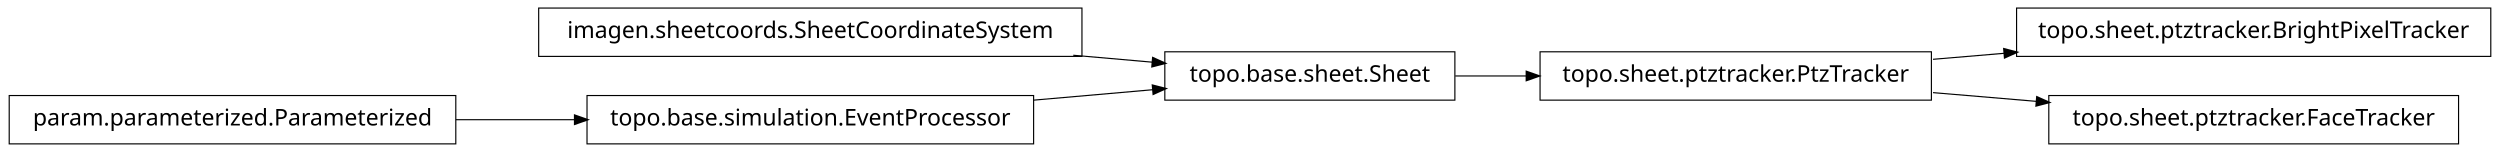
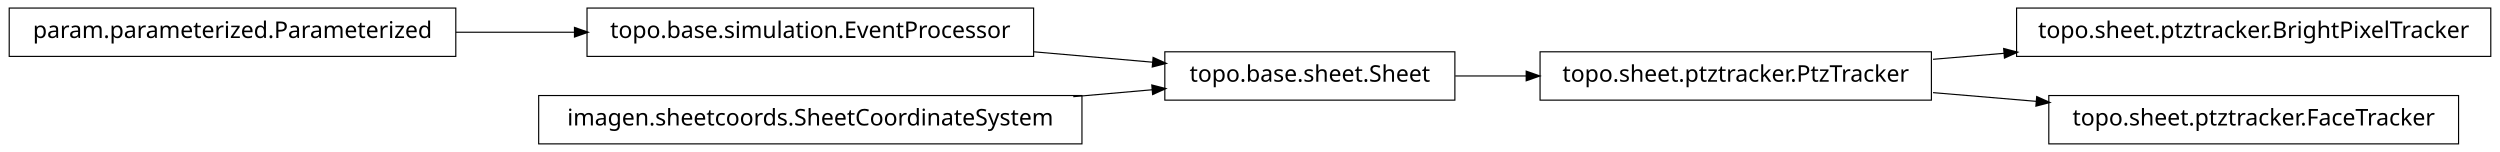
<svg xmlns="http://www.w3.org/2000/svg" width="1086pt" height="66pt" viewBox="0.00 0.00 1086.00 66.00">
  <g id="graph1" class="graph" transform="scale(1 1) rotate(0) translate(4 62)">
    <polygon fill="white" stroke="white" points="-4,5 -4,-62 1083,-62 1083,5 -4,5" />
    <g id="node1" class="node">
-       <polygon fill="none" stroke="black" stroke-width="0.5" points="466,-58.5 230,-58.5 230,-37.5 466,-37.5 466,-58.5" />
-       <text text-anchor="middle" x="348" y="-45.5" font-family="Vera" font-size="10.00">imagen.sheetcoords.SheetCoordinateSystem</text>
-     </g>
-     <g id="node3" class="node">
-       <polygon fill="none" stroke="black" stroke-width="0.5" points="628,-39.5 502,-39.5 502,-18.5 628,-18.5 628,-39.5" />
-       <text text-anchor="middle" x="565" y="-26.5" font-family="Vera" font-size="10.00">topo.base.sheet.Sheet</text>
-     </g>
-     <g id="edge8" class="edge">
-       <path fill="none" stroke="black" stroke-width="0.5" d="M462.219,-37.999C473.996,-36.968 485.682,-35.945 496.721,-34.978" />
-       <polygon fill="black" stroke="black" points="496.918,-36.718 501.746,-34.538 496.612,-33.231 496.918,-36.718" />
+       <polygon fill="none" stroke="black" stroke-width="0.5" points="1078,-58.5 872,-58.5 872,-37.5 1078,-37.5 1078,-58.5" />
+       <text text-anchor="middle" x="975" y="-45.5" font-family="Vera" font-size="10.00">topo.sheet.ptztracker.BrightPixelTracker</text>
    </g>
    <g id="node2" class="node">
      <polygon fill="none" stroke="black" stroke-width="0.5" points="835,-39.5 665,-39.5 665,-18.5 835,-18.5 835,-39.5" />
      <text text-anchor="middle" x="750" y="-26.5" font-family="Vera" font-size="10.00">topo.sheet.ptztracker.PtzTracker</text>
    </g>
-     <g id="node6" class="node">
-       <polygon fill="none" stroke="black" stroke-width="0.5" points="1078,-58.5 872,-58.5 872,-37.5 1078,-37.5 1078,-58.5" />
-       <text text-anchor="middle" x="975" y="-45.5" font-family="Vera" font-size="10.00">topo.sheet.ptztracker.BrightPixelTracker</text>
-     </g>
-     <g id="edge4" class="edge">
+     <g id="edge2" class="edge">
      <path fill="none" stroke="black" stroke-width="0.5" d="M835.705,-36.237C845.844,-37.093 856.291,-37.976 866.69,-38.854" />
      <polygon fill="black" stroke="black" points="866.66,-40.608 871.79,-39.285 866.955,-37.12 866.66,-40.608" />
    </g>
    <g id="node12" class="node">
      <polygon fill="none" stroke="black" stroke-width="0.5" points="1064,-20.5 886,-20.5 886,0.5 1064,0.5 1064,-20.5" />
      <text text-anchor="middle" x="975" y="-7.5" font-family="Vera" font-size="10.00">topo.sheet.ptztracker.FaceTracker</text>
    </g>
    <g id="edge12" class="edge">
      <path fill="none" stroke="black" stroke-width="0.5" d="M835.705,-21.763C850.433,-20.519 865.811,-19.22 880.749,-17.959" />
      <polygon fill="black" stroke="black" points="880.961,-19.697 885.796,-17.533 880.667,-16.21 880.961,-19.697" />
    </g>
-     <g id="edge2" class="edge">
+     <g id="node4" class="node">
+       <polygon fill="none" stroke="black" stroke-width="0.5" points="445,-58.5 251,-58.5 251,-37.5 445,-37.5 445,-58.5" />
+       <text text-anchor="middle" x="348" y="-45.5" font-family="Vera" font-size="10.00">topo.base.simulation.EventProcessor</text>
+     </g>
+     <g id="node7" class="node">
+       <polygon fill="none" stroke="black" stroke-width="0.5" points="628,-39.5 502,-39.5 502,-18.5 628,-18.5 628,-39.5" />
+       <text text-anchor="middle" x="565" y="-26.5" font-family="Vera" font-size="10.00">topo.base.sheet.Sheet</text>
+     </g>
+     <g id="edge8" class="edge">
+       <path fill="none" stroke="black" stroke-width="0.5" d="M445.075,-39.5C462.563,-37.969 480.451,-36.403 496.895,-34.963" />
+       <polygon fill="black" stroke="black" points="497.122,-36.7 501.95,-34.52 496.816,-33.213 497.122,-36.7" />
+     </g>
+     <g id="node5" class="node">
+       <polygon fill="none" stroke="black" stroke-width="0.5" points="194,-58.5 5.68434e-14,-58.5 0,-37.5 194,-37.5 194,-58.5" />
+       <text text-anchor="middle" x="97" y="-45.5" font-family="Vera" font-size="10.00">param.parameterized.Parameterized</text>
+     </g>
+     <g id="edge4" class="edge">
+       <path fill="none" stroke="black" stroke-width="0.5" d="M194.043,-48C210.921,-48 228.523,-48 245.54,-48" />
+       <polygon fill="black" stroke="black" points="245.801,-49.75 250.801,-48 245.801,-46.25 245.801,-49.75" />
+     </g>
+     <g id="edge6" class="edge">
      <path fill="none" stroke="black" stroke-width="0.5" d="M628.149,-29C638.134,-29 648.628,-29 659.095,-29" />
      <polygon fill="black" stroke="black" points="659.228,-30.75 664.228,-29 659.228,-27.25 659.228,-30.75" />
    </g>
-     <g id="node5" class="node">
-       <polygon fill="none" stroke="black" stroke-width="0.5" points="194,-20.5 5.68434e-14,-20.5 0,0.5 194,0.5 194,-20.5" />
-       <text text-anchor="middle" x="97" y="-7.5" font-family="Vera" font-size="10.00">param.parameterized.Parameterized</text>
-     </g>
-     <g id="node8" class="node">
-       <polygon fill="none" stroke="black" stroke-width="0.5" points="445,-20.5 251,-20.5 251,0.5 445,0.5 445,-20.5" />
-       <text text-anchor="middle" x="348" y="-7.5" font-family="Vera" font-size="10.00">topo.base.simulation.EventProcessor</text>
+     <g id="node10" class="node">
+       <polygon fill="none" stroke="black" stroke-width="0.5" points="466,-20.5 230,-20.5 230,0.5 466,0.5 466,-20.5" />
+       <text text-anchor="middle" x="348" y="-7.5" font-family="Vera" font-size="10.00">imagen.sheetcoords.SheetCoordinateSystem</text>
    </g>
    <g id="edge10" class="edge">
-       <path fill="none" stroke="black" stroke-width="0.5" d="M194.043,-10C210.921,-10 228.523,-10 245.54,-10" />
-       <polygon fill="black" stroke="black" points="245.801,-11.75 250.801,-10 245.801,-8.25 245.801,-11.75" />
-     </g>
-     <g id="edge6" class="edge">
-       <path fill="none" stroke="black" stroke-width="0.5" d="M445.075,-18.5C462.563,-20.031 480.451,-21.597 496.895,-23.037" />
-       <polygon fill="black" stroke="black" points="496.816,-24.787 501.95,-23.48 497.122,-21.3 496.816,-24.787" />
+       <path fill="none" stroke="black" stroke-width="0.5" d="M462.219,-20.001C473.996,-21.032 485.682,-22.055 496.721,-23.022" />
+       <polygon fill="black" stroke="black" points="496.612,-24.769 501.746,-23.462 496.918,-21.282 496.612,-24.769" />
    </g>
  </g>
</svg>
